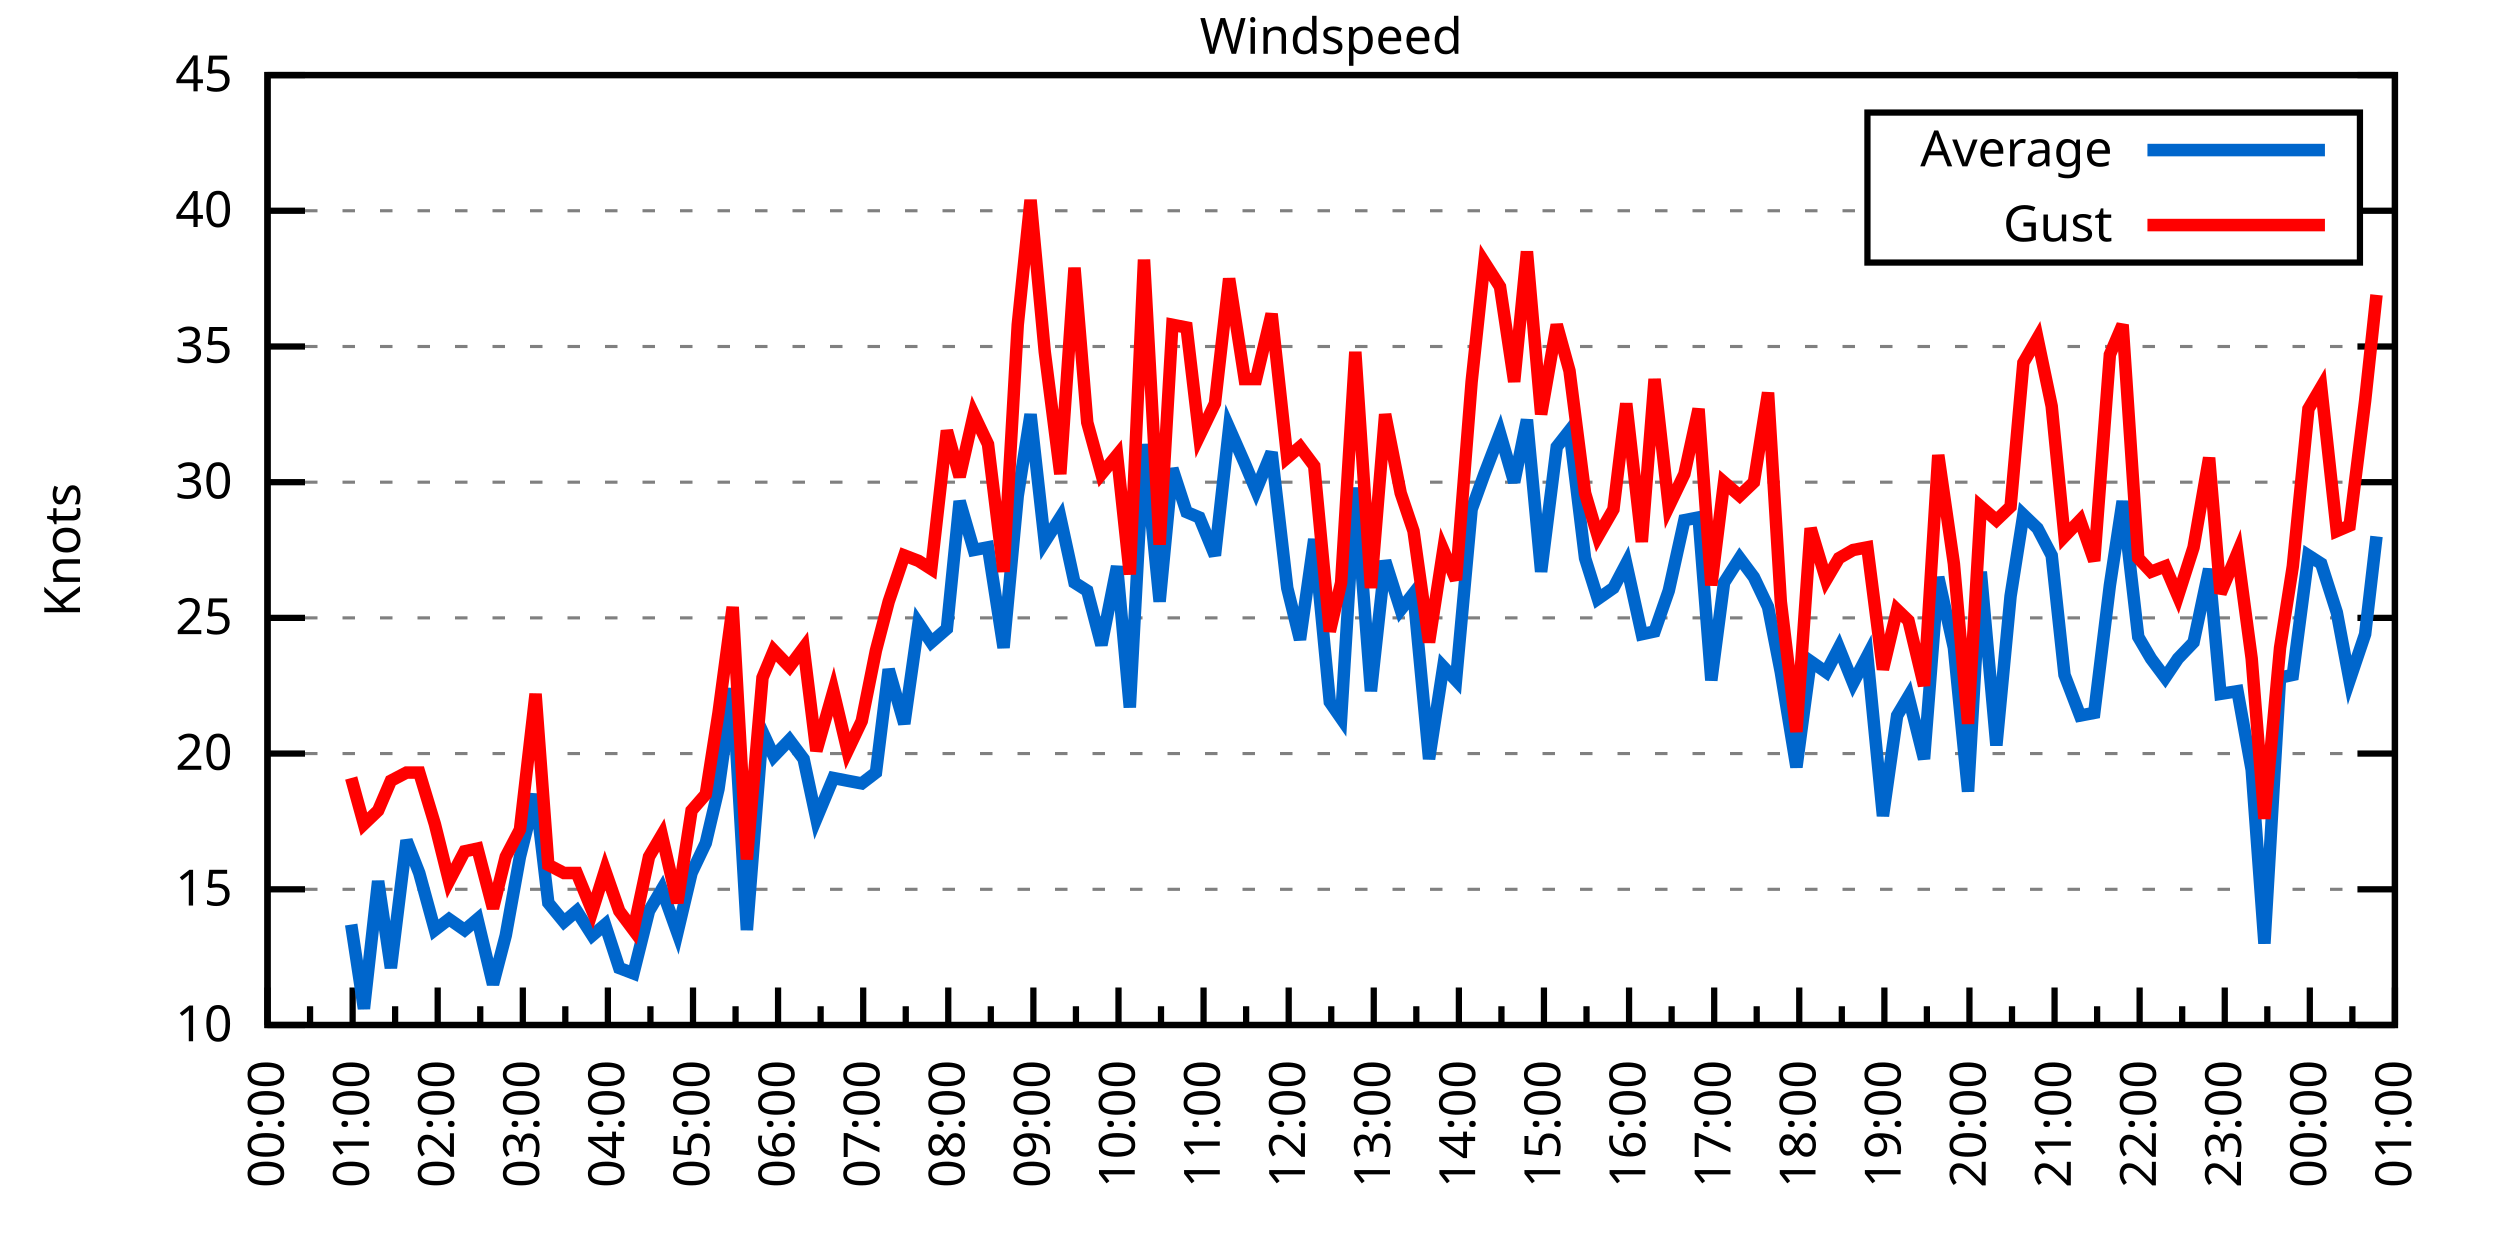
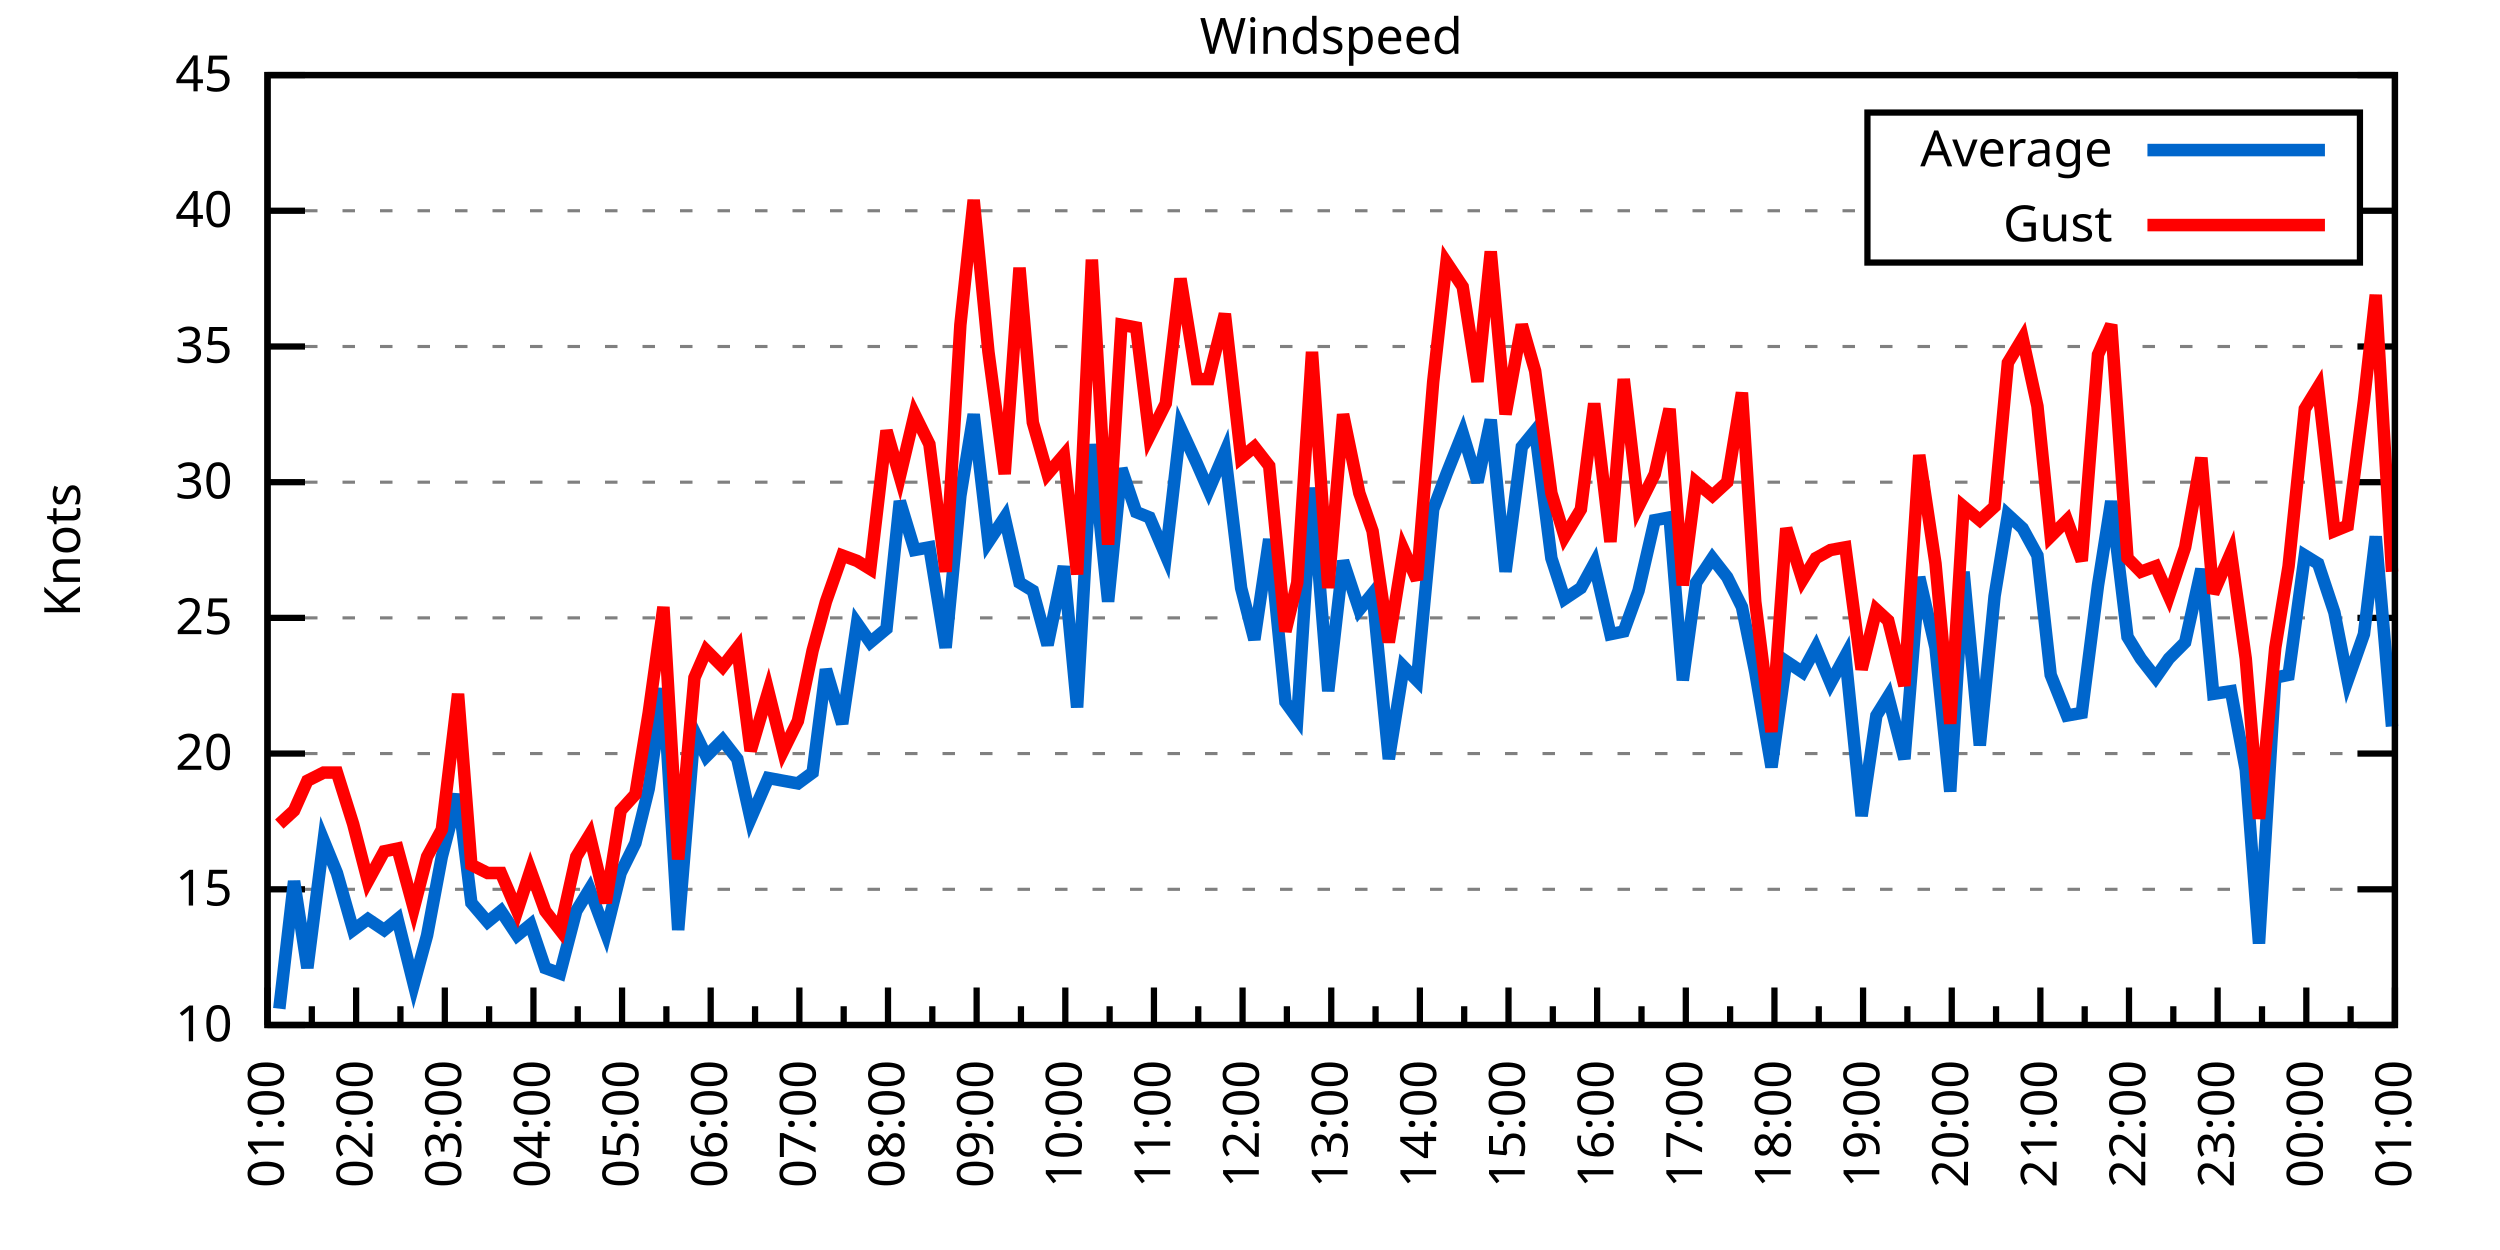
<svg xmlns="http://www.w3.org/2000/svg" xmlns:xlink="http://www.w3.org/1999/xlink" width="400" height="200" viewBox="0 0 400 200">
  <g id="gnuplot_canvas">
    <rect x="0" y="0" width="400" height="200" fill="none" />
    <defs>
      <circle id="gpDot" r="0.5" stroke-width="0.5" stroke="currentColor" />
      <path id="gpPt0" stroke-width="0.333" stroke="currentColor" d="M-1,0 h2 M0,-1 v2" />
      <path id="gpPt1" stroke-width="0.333" stroke="currentColor" d="M-1,-1 L1,1 M1,-1 L-1,1" />
      <path id="gpPt2" stroke-width="0.333" stroke="currentColor" d="M-1,0 L1,0 M0,-1 L0,1 M-1,-1 L1,1 M-1,1 L1,-1" />
      <rect id="gpPt3" stroke-width="0.333" stroke="currentColor" x="-1" y="-1" width="2" height="2" />
      <rect id="gpPt4" stroke-width="0.333" stroke="currentColor" fill="currentColor" x="-1" y="-1" width="2" height="2" />
      <circle id="gpPt5" stroke-width="0.333" stroke="currentColor" cx="0" cy="0" r="1" />
      <use xlink:href="#gpPt5" id="gpPt6" fill="currentColor" stroke="none" />
      <path id="gpPt7" stroke-width="0.333" stroke="currentColor" d="M0,-1.33 L-1.33,0.67 L1.33,0.67 z" />
      <use xlink:href="#gpPt7" id="gpPt8" fill="currentColor" stroke="none" />
      <use xlink:href="#gpPt7" id="gpPt9" stroke="currentColor" transform="rotate(180)" />
      <use xlink:href="#gpPt9" id="gpPt10" fill="currentColor" stroke="none" />
      <use xlink:href="#gpPt3" id="gpPt11" stroke="currentColor" transform="rotate(45)" />
      <use xlink:href="#gpPt11" id="gpPt12" fill="currentColor" stroke="none" />
      <path id="gpPt13" stroke-width="0.333" stroke="currentColor" d="M0,1.330 L1.265,0.411 L0.782,-1.067 L-0.782,-1.076 L-1.265,0.411 z" />
      <use xlink:href="#gpPt13" id="gpPt14" fill="currentColor" stroke="none" />
      <filter id="textbox" filterUnits="objectBoundingBox" x="0" y="0" height="1" width="1">
        <feFlood flood-color="white" flood-opacity="1" result="bgnd" />
        <feComposite in="SourceGraphic" in2="bgnd" operator="atop" />
      </filter>
      <filter id="greybox" filterUnits="objectBoundingBox" x="0" y="0" height="1" width="1">
        <feFlood flood-color="lightgrey" flood-opacity="1" result="grey" />
        <feComposite in="SourceGraphic" in2="grey" operator="atop" />
      </filter>
    </defs>
    <g fill="none" color="white" stroke="currentColor" stroke-width="1.00" stroke-linecap="butt" stroke-linejoin="miter">
</g>
    <g fill="none" color="black" stroke="currentColor" stroke-width="1.00" stroke-linecap="butt" stroke-linejoin="miter">
      <g stroke="none" shape-rendering="crispEdges">
        <polygon fill="rgb(255, 255, 255)" points="42.80,164.00 383.18,164.00 383.18,12.02 42.80,12.02 " />
      </g>
    </g>
    <g fill="none" color="black" stroke="currentColor" stroke-width="1.00" stroke-linecap="butt" stroke-linejoin="miter">
</g>
    <g fill="none" color="black" stroke="black" stroke-width="0.50" stroke-linecap="butt" stroke-linejoin="miter">
</g>
    <g fill="none" color="gray" stroke="currentColor" stroke-width="0.50" stroke-linecap="butt" stroke-linejoin="miter">
      <path stroke="gray" stroke-dasharray="2,4" class="gridline" d="M42.80,164.00 L383.19,164.00  " />
    </g>
    <g fill="none" color="gray" stroke="gray" stroke-width="1.00" stroke-linecap="butt" stroke-linejoin="miter">
</g>
    <g fill="none" color="black" stroke="currentColor" stroke-width="1.00" stroke-linecap="butt" stroke-linejoin="miter">
      <path stroke="black" d="M42.80,164.00 L48.80,164.00 M383.19,164.00 L377.19,164.00  " />
      <g transform="translate(37.20,166.60)" stroke="none" fill="black" font-family="Sans" font-size="8.00" text-anchor="end">
        <text>
          <tspan font-family="Sans"> 10</tspan>
        </text>
      </g>
    </g>
    <g fill="none" color="black" stroke="currentColor" stroke-width="1.00" stroke-linecap="butt" stroke-linejoin="miter">
</g>
    <g fill="none" color="black" stroke="black" stroke-width="0.50" stroke-linecap="butt" stroke-linejoin="miter">
</g>
    <g fill="none" color="gray" stroke="currentColor" stroke-width="0.50" stroke-linecap="butt" stroke-linejoin="miter">
      <path stroke="gray" stroke-dasharray="2,4" class="gridline" d="M42.80,142.29 L383.19,142.29  " />
    </g>
    <g fill="none" color="gray" stroke="gray" stroke-width="1.00" stroke-linecap="butt" stroke-linejoin="miter">
</g>
    <g fill="none" color="black" stroke="currentColor" stroke-width="1.00" stroke-linecap="butt" stroke-linejoin="miter">
      <path stroke="black" d="M42.80,142.29 L48.80,142.29 M383.19,142.29 L377.19,142.29  " />
      <g transform="translate(37.20,144.89)" stroke="none" fill="black" font-family="Sans" font-size="8.00" text-anchor="end">
        <text>
          <tspan font-family="Sans"> 15</tspan>
        </text>
      </g>
    </g>
    <g fill="none" color="black" stroke="currentColor" stroke-width="1.00" stroke-linecap="butt" stroke-linejoin="miter">
</g>
    <g fill="none" color="black" stroke="black" stroke-width="0.50" stroke-linecap="butt" stroke-linejoin="miter">
</g>
    <g fill="none" color="gray" stroke="currentColor" stroke-width="0.50" stroke-linecap="butt" stroke-linejoin="miter">
      <path stroke="gray" stroke-dasharray="2,4" class="gridline" d="M42.80,120.57 L383.19,120.57  " />
    </g>
    <g fill="none" color="gray" stroke="gray" stroke-width="1.00" stroke-linecap="butt" stroke-linejoin="miter">
</g>
    <g fill="none" color="black" stroke="currentColor" stroke-width="1.00" stroke-linecap="butt" stroke-linejoin="miter">
      <path stroke="black" d="M42.80,120.57 L48.80,120.57 M383.19,120.57 L377.19,120.57  " />
      <g transform="translate(37.20,123.17)" stroke="none" fill="black" font-family="Sans" font-size="8.00" text-anchor="end">
        <text>
          <tspan font-family="Sans"> 20</tspan>
        </text>
      </g>
    </g>
    <g fill="none" color="black" stroke="currentColor" stroke-width="1.00" stroke-linecap="butt" stroke-linejoin="miter">
</g>
    <g fill="none" color="black" stroke="black" stroke-width="0.50" stroke-linecap="butt" stroke-linejoin="miter">
</g>
    <g fill="none" color="gray" stroke="currentColor" stroke-width="0.50" stroke-linecap="butt" stroke-linejoin="miter">
      <path stroke="gray" stroke-dasharray="2,4" class="gridline" d="M42.80,98.86 L383.19,98.86  " />
    </g>
    <g fill="none" color="gray" stroke="gray" stroke-width="1.00" stroke-linecap="butt" stroke-linejoin="miter">
</g>
    <g fill="none" color="black" stroke="currentColor" stroke-width="1.00" stroke-linecap="butt" stroke-linejoin="miter">
      <path stroke="black" d="M42.80,98.86 L48.80,98.86 M383.19,98.86 L377.19,98.86  " />
      <g transform="translate(37.20,101.46)" stroke="none" fill="black" font-family="Sans" font-size="8.00" text-anchor="end">
        <text>
          <tspan font-family="Sans"> 25</tspan>
        </text>
      </g>
    </g>
    <g fill="none" color="black" stroke="currentColor" stroke-width="1.00" stroke-linecap="butt" stroke-linejoin="miter">
</g>
    <g fill="none" color="black" stroke="black" stroke-width="0.50" stroke-linecap="butt" stroke-linejoin="miter">
</g>
    <g fill="none" color="gray" stroke="currentColor" stroke-width="0.50" stroke-linecap="butt" stroke-linejoin="miter">
      <path stroke="gray" stroke-dasharray="2,4" class="gridline" d="M42.80,77.15 L383.19,77.15  " />
    </g>
    <g fill="none" color="gray" stroke="gray" stroke-width="1.00" stroke-linecap="butt" stroke-linejoin="miter">
</g>
    <g fill="none" color="black" stroke="currentColor" stroke-width="1.00" stroke-linecap="butt" stroke-linejoin="miter">
      <path stroke="black" d="M42.80,77.15 L48.80,77.15 M383.19,77.15 L377.19,77.15  " />
      <g transform="translate(37.20,79.75)" stroke="none" fill="black" font-family="Sans" font-size="8.00" text-anchor="end">
        <text>
          <tspan font-family="Sans"> 30</tspan>
        </text>
      </g>
    </g>
    <g fill="none" color="black" stroke="currentColor" stroke-width="1.00" stroke-linecap="butt" stroke-linejoin="miter">
</g>
    <g fill="none" color="black" stroke="black" stroke-width="0.50" stroke-linecap="butt" stroke-linejoin="miter">
</g>
    <g fill="none" color="gray" stroke="currentColor" stroke-width="0.50" stroke-linecap="butt" stroke-linejoin="miter">
      <path stroke="gray" stroke-dasharray="2,4" class="gridline" d="M42.80,55.44 L383.19,55.44  " />
    </g>
    <g fill="none" color="gray" stroke="gray" stroke-width="1.00" stroke-linecap="butt" stroke-linejoin="miter">
</g>
    <g fill="none" color="black" stroke="currentColor" stroke-width="1.00" stroke-linecap="butt" stroke-linejoin="miter">
      <path stroke="black" d="M42.80,55.44 L48.80,55.44 M383.19,55.44 L377.19,55.44  " />
      <g transform="translate(37.20,58.04)" stroke="none" fill="black" font-family="Sans" font-size="8.00" text-anchor="end">
        <text>
          <tspan font-family="Sans"> 35</tspan>
        </text>
      </g>
    </g>
    <g fill="none" color="black" stroke="currentColor" stroke-width="1.00" stroke-linecap="butt" stroke-linejoin="miter">
</g>
    <g fill="none" color="black" stroke="black" stroke-width="0.50" stroke-linecap="butt" stroke-linejoin="miter">
</g>
    <g fill="none" color="gray" stroke="currentColor" stroke-width="0.50" stroke-linecap="butt" stroke-linejoin="miter">
      <path stroke="gray" stroke-dasharray="2,4" class="gridline" d="M42.80,33.72 L298.79,33.72 M377.59,33.72 L383.19,33.72  " />
    </g>
    <g fill="none" color="gray" stroke="gray" stroke-width="1.00" stroke-linecap="butt" stroke-linejoin="miter">
</g>
    <g fill="none" color="black" stroke="currentColor" stroke-width="1.00" stroke-linecap="butt" stroke-linejoin="miter">
      <path stroke="black" d="M42.80,33.72 L48.80,33.72 M383.19,33.72 L377.19,33.72  " />
      <g transform="translate(37.20,36.32)" stroke="none" fill="black" font-family="Sans" font-size="8.00" text-anchor="end">
        <text>
          <tspan font-family="Sans"> 40</tspan>
        </text>
      </g>
    </g>
    <g fill="none" color="black" stroke="currentColor" stroke-width="1.00" stroke-linecap="butt" stroke-linejoin="miter">
</g>
    <g fill="none" color="black" stroke="black" stroke-width="0.50" stroke-linecap="butt" stroke-linejoin="miter">
</g>
    <g fill="none" color="gray" stroke="currentColor" stroke-width="0.50" stroke-linecap="butt" stroke-linejoin="miter">
      <path stroke="gray" stroke-dasharray="2,4" class="gridline" d="M42.80,12.01 L383.19,12.01  " />
    </g>
    <g fill="none" color="gray" stroke="gray" stroke-width="1.00" stroke-linecap="butt" stroke-linejoin="miter">
</g>
    <g fill="none" color="black" stroke="currentColor" stroke-width="1.00" stroke-linecap="butt" stroke-linejoin="miter">
      <path stroke="black" d="M42.80,12.01 L48.80,12.01 M383.19,12.01 L377.19,12.01  " />
      <g transform="translate(37.20,14.61)" stroke="none" fill="black" font-family="Sans" font-size="8.00" text-anchor="end">
        <text>
          <tspan font-family="Sans"> 45</tspan>
        </text>
      </g>
    </g>
    <g fill="none" color="black" stroke="currentColor" stroke-width="1.00" stroke-linecap="butt" stroke-linejoin="miter">
      <path stroke="black" d="M42.80,164.00 L42.80,158.00  " />
      <g transform="translate(45.40,169.60) rotate(270)" stroke="none" fill="black" font-family="Sans" font-size="8.00" text-anchor="end">
        <text>
+           <tspan font-family="Sans">01:00</tspan>
+         </text>
+       </g>
+     </g>
+     <g fill="none" color="black" stroke="currentColor" stroke-width="1.00" stroke-linecap="butt" stroke-linejoin="miter">
+       <path stroke="black" d="M49.89,164.00 L49.89,161.00 M56.98,164.00 L56.98,158.00  " />
+       <g transform="translate(59.58,169.60) rotate(270)" stroke="none" fill="black" font-family="Sans" font-size="8.00" text-anchor="end">
+         <text>
+           <tspan font-family="Sans">02:00</tspan>
+         </text>
+       </g>
+     </g>
+     <g fill="none" color="black" stroke="currentColor" stroke-width="1.00" stroke-linecap="butt" stroke-linejoin="miter">
+       <path stroke="black" d="M64.07,164.00 L64.07,161.00 M71.17,164.00 L71.17,158.00  " />
+       <g transform="translate(73.77,169.60) rotate(270)" stroke="none" fill="black" font-family="Sans" font-size="8.00" text-anchor="end">
+         <text>
+           <tspan font-family="Sans">03:00</tspan>
+         </text>
+       </g>
+     </g>
+     <g fill="none" color="black" stroke="currentColor" stroke-width="1.00" stroke-linecap="butt" stroke-linejoin="miter">
+       <path stroke="black" d="M78.26,164.00 L78.26,161.00 M85.35,164.00 L85.35,158.00  " />
+       <g transform="translate(87.95,169.60) rotate(270)" stroke="none" fill="black" font-family="Sans" font-size="8.00" text-anchor="end">
+         <text>
+           <tspan font-family="Sans">04:00</tspan>
+         </text>
+       </g>
+     </g>
+     <g fill="none" color="black" stroke="currentColor" stroke-width="1.00" stroke-linecap="butt" stroke-linejoin="miter">
+       <path stroke="black" d="M92.44,164.00 L92.44,161.00 M99.53,164.00 L99.53,158.00  " />
+       <g transform="translate(102.13,169.60) rotate(270)" stroke="none" fill="black" font-family="Sans" font-size="8.00" text-anchor="end">
+         <text>
+           <tspan font-family="Sans">05:00</tspan>
+         </text>
+       </g>
+     </g>
+     <g fill="none" color="black" stroke="currentColor" stroke-width="1.00" stroke-linecap="butt" stroke-linejoin="miter">
+       <path stroke="black" d="M106.62,164.00 L106.62,161.00 M113.71,164.00 L113.71,158.00  " />
+       <g transform="translate(116.31,169.60) rotate(270)" stroke="none" fill="black" font-family="Sans" font-size="8.00" text-anchor="end">
+         <text>
+           <tspan font-family="Sans">06:00</tspan>
+         </text>
+       </g>
+     </g>
+     <g fill="none" color="black" stroke="currentColor" stroke-width="1.00" stroke-linecap="butt" stroke-linejoin="miter">
+       <path stroke="black" d="M120.81,164.00 L120.81,161.00 M127.90,164.00 L127.90,158.00  " />
+       <g transform="translate(130.50,169.60) rotate(270)" stroke="none" fill="black" font-family="Sans" font-size="8.00" text-anchor="end">
+         <text>
+           <tspan font-family="Sans">07:00</tspan>
+         </text>
+       </g>
+     </g>
+     <g fill="none" color="black" stroke="currentColor" stroke-width="1.00" stroke-linecap="butt" stroke-linejoin="miter">
+       <path stroke="black" d="M134.99,164.00 L134.99,161.00 M142.08,164.00 L142.08,158.00  " />
+       <g transform="translate(144.68,169.60) rotate(270)" stroke="none" fill="black" font-family="Sans" font-size="8.00" text-anchor="end">
+         <text>
+           <tspan font-family="Sans">08:00</tspan>
+         </text>
+       </g>
+     </g>
+     <g fill="none" color="black" stroke="currentColor" stroke-width="1.00" stroke-linecap="butt" stroke-linejoin="miter">
+       <path stroke="black" d="M149.17,164.00 L149.17,161.00 M156.26,164.00 L156.26,158.00  " />
+       <g transform="translate(158.86,169.60) rotate(270)" stroke="none" fill="black" font-family="Sans" font-size="8.00" text-anchor="end">
+         <text>
+           <tspan font-family="Sans">09:00</tspan>
+         </text>
+       </g>
+     </g>
+     <g fill="none" color="black" stroke="currentColor" stroke-width="1.00" stroke-linecap="butt" stroke-linejoin="miter">
+       <path stroke="black" d="M163.35,164.00 L163.35,161.00 M170.45,164.00 L170.45,158.00  " />
+       <g transform="translate(173.05,169.60) rotate(270)" stroke="none" fill="black" font-family="Sans" font-size="8.00" text-anchor="end">
+         <text>
+           <tspan font-family="Sans">10:00</tspan>
+         </text>
+       </g>
+     </g>
+     <g fill="none" color="black" stroke="currentColor" stroke-width="1.00" stroke-linecap="butt" stroke-linejoin="miter">
+       <path stroke="black" d="M177.54,164.00 L177.54,161.00 M184.63,164.00 L184.63,158.00  " />
+       <g transform="translate(187.23,169.60) rotate(270)" stroke="none" fill="black" font-family="Sans" font-size="8.00" text-anchor="end">
+         <text>
+           <tspan font-family="Sans">11:00</tspan>
+         </text>
+       </g>
+     </g>
+     <g fill="none" color="black" stroke="currentColor" stroke-width="1.00" stroke-linecap="butt" stroke-linejoin="miter">
+       <path stroke="black" d="M191.72,164.00 L191.72,161.00 M198.81,164.00 L198.81,158.00  " />
+       <g transform="translate(201.41,169.60) rotate(270)" stroke="none" fill="black" font-family="Sans" font-size="8.00" text-anchor="end">
+         <text>
+           <tspan font-family="Sans">12:00</tspan>
+         </text>
+       </g>
+     </g>
+     <g fill="none" color="black" stroke="currentColor" stroke-width="1.00" stroke-linecap="butt" stroke-linejoin="miter">
+       <path stroke="black" d="M205.90,164.00 L205.90,161.00 M213.00,164.00 L213.00,158.00  " />
+       <g transform="translate(215.60,169.60) rotate(270)" stroke="none" fill="black" font-family="Sans" font-size="8.00" text-anchor="end">
+         <text>
+           <tspan font-family="Sans">13:00</tspan>
+         </text>
+       </g>
+     </g>
+     <g fill="none" color="black" stroke="currentColor" stroke-width="1.00" stroke-linecap="butt" stroke-linejoin="miter">
+       <path stroke="black" d="M220.09,164.00 L220.09,161.00 M227.18,164.00 L227.18,158.00  " />
+       <g transform="translate(229.78,169.60) rotate(270)" stroke="none" fill="black" font-family="Sans" font-size="8.00" text-anchor="end">
+         <text>
+           <tspan font-family="Sans">14:00</tspan>
+         </text>
+       </g>
+     </g>
+     <g fill="none" color="black" stroke="currentColor" stroke-width="1.00" stroke-linecap="butt" stroke-linejoin="miter">
+       <path stroke="black" d="M234.27,164.00 L234.27,161.00 M241.36,164.00 L241.36,158.00  " />
+       <g transform="translate(243.96,169.60) rotate(270)" stroke="none" fill="black" font-family="Sans" font-size="8.00" text-anchor="end">
+         <text>
+           <tspan font-family="Sans">15:00</tspan>
+         </text>
+       </g>
+     </g>
+     <g fill="none" color="black" stroke="currentColor" stroke-width="1.00" stroke-linecap="butt" stroke-linejoin="miter">
+       <path stroke="black" d="M248.45,164.00 L248.45,161.00 M255.54,164.00 L255.54,158.00  " />
+       <g transform="translate(258.14,169.60) rotate(270)" stroke="none" fill="black" font-family="Sans" font-size="8.00" text-anchor="end">
+         <text>
+           <tspan font-family="Sans">16:00</tspan>
+         </text>
+       </g>
+     </g>
+     <g fill="none" color="black" stroke="currentColor" stroke-width="1.00" stroke-linecap="butt" stroke-linejoin="miter">
+       <path stroke="black" d="M262.64,164.00 L262.64,161.00 M269.73,164.00 L269.73,158.00  " />
+       <g transform="translate(272.33,169.60) rotate(270)" stroke="none" fill="black" font-family="Sans" font-size="8.00" text-anchor="end">
+         <text>
+           <tspan font-family="Sans">17:00</tspan>
+         </text>
+       </g>
+     </g>
+     <g fill="none" color="black" stroke="currentColor" stroke-width="1.00" stroke-linecap="butt" stroke-linejoin="miter">
+       <path stroke="black" d="M276.82,164.00 L276.82,161.00 M283.91,164.00 L283.91,158.00  " />
+       <g transform="translate(286.51,169.60) rotate(270)" stroke="none" fill="black" font-family="Sans" font-size="8.00" text-anchor="end">
+         <text>
+           <tspan font-family="Sans">18:00</tspan>
+         </text>
+       </g>
+     </g>
+     <g fill="none" color="black" stroke="currentColor" stroke-width="1.00" stroke-linecap="butt" stroke-linejoin="miter">
+       <path stroke="black" d="M291.00,164.00 L291.00,161.00 M298.09,164.00 L298.09,158.00  " />
+       <g transform="translate(300.69,169.60) rotate(270)" stroke="none" fill="black" font-family="Sans" font-size="8.00" text-anchor="end">
+         <text>
+           <tspan font-family="Sans">19:00</tspan>
+         </text>
+       </g>
+     </g>
+     <g fill="none" color="black" stroke="currentColor" stroke-width="1.00" stroke-linecap="butt" stroke-linejoin="miter">
+       <path stroke="black" d="M305.18,164.00 L305.18,161.00 M312.28,164.00 L312.28,158.00  " />
+       <g transform="translate(314.88,169.60) rotate(270)" stroke="none" fill="black" font-family="Sans" font-size="8.00" text-anchor="end">
+         <text>
+           <tspan font-family="Sans">20:00</tspan>
+         </text>
+       </g>
+     </g>
+     <g fill="none" color="black" stroke="currentColor" stroke-width="1.00" stroke-linecap="butt" stroke-linejoin="miter">
+       <path stroke="black" d="M319.37,164.00 L319.37,161.00 M326.46,164.00 L326.46,158.00  " />
+       <g transform="translate(329.06,169.60) rotate(270)" stroke="none" fill="black" font-family="Sans" font-size="8.00" text-anchor="end">
+         <text>
+           <tspan font-family="Sans">21:00</tspan>
+         </text>
+       </g>
+     </g>
+     <g fill="none" color="black" stroke="currentColor" stroke-width="1.00" stroke-linecap="butt" stroke-linejoin="miter">
+       <path stroke="black" d="M333.55,164.00 L333.55,161.00 M340.64,164.00 L340.64,158.00  " />
+       <g transform="translate(343.24,169.60) rotate(270)" stroke="none" fill="black" font-family="Sans" font-size="8.00" text-anchor="end">
+         <text>
+           <tspan font-family="Sans">22:00</tspan>
+         </text>
+       </g>
+     </g>
+     <g fill="none" color="black" stroke="currentColor" stroke-width="1.00" stroke-linecap="butt" stroke-linejoin="miter">
+       <path stroke="black" d="M347.73,164.00 L347.73,161.00 M354.82,164.00 L354.82,158.00  " />
+       <g transform="translate(357.42,169.60) rotate(270)" stroke="none" fill="black" font-family="Sans" font-size="8.00" text-anchor="end">
+         <text>
+           <tspan font-family="Sans">23:00</tspan>
+         </text>
+       </g>
+     </g>
+     <g fill="none" color="black" stroke="currentColor" stroke-width="1.00" stroke-linecap="butt" stroke-linejoin="miter">
+       <path stroke="black" d="M361.92,164.00 L361.92,161.00 M369.01,164.00 L369.01,158.00  " />
+       <g transform="translate(371.61,169.60) rotate(270)" stroke="none" fill="black" font-family="Sans" font-size="8.00" text-anchor="end">
+         <text>
          <tspan font-family="Sans">00:00</tspan>
        </text>
      </g>
    </g>
    <g fill="none" color="black" stroke="currentColor" stroke-width="1.00" stroke-linecap="butt" stroke-linejoin="miter">
-       <path stroke="black" d="M49.61,164.00 L49.61,161.00 M56.42,164.00 L56.42,158.00  " />
-       <g transform="translate(59.02,169.60) rotate(270)" stroke="none" fill="black" font-family="Sans" font-size="8.00" text-anchor="end">
-         <text>
-           <tspan font-family="Sans">01:00</tspan>
-         </text>
-       </g>
-     </g>
-     <g fill="none" color="black" stroke="currentColor" stroke-width="1.00" stroke-linecap="butt" stroke-linejoin="miter">
-       <path stroke="black" d="M63.22,164.00 L63.22,161.00 M70.03,164.00 L70.03,158.00  " />
-       <g transform="translate(72.63,169.60) rotate(270)" stroke="none" fill="black" font-family="Sans" font-size="8.00" text-anchor="end">
-         <text>
-           <tspan font-family="Sans">02:00</tspan>
-         </text>
-       </g>
-     </g>
-     <g fill="none" color="black" stroke="currentColor" stroke-width="1.00" stroke-linecap="butt" stroke-linejoin="miter">
-       <path stroke="black" d="M76.84,164.00 L76.84,161.00 M83.65,164.00 L83.65,158.00  " />
-       <g transform="translate(86.25,169.60) rotate(270)" stroke="none" fill="black" font-family="Sans" font-size="8.00" text-anchor="end">
-         <text>
-           <tspan font-family="Sans">03:00</tspan>
-         </text>
-       </g>
-     </g>
-     <g fill="none" color="black" stroke="currentColor" stroke-width="1.00" stroke-linecap="butt" stroke-linejoin="miter">
-       <path stroke="black" d="M90.45,164.00 L90.45,161.00 M97.26,164.00 L97.26,158.00  " />
-       <g transform="translate(99.86,169.60) rotate(270)" stroke="none" fill="black" font-family="Sans" font-size="8.00" text-anchor="end">
-         <text>
-           <tspan font-family="Sans">04:00</tspan>
-         </text>
-       </g>
-     </g>
-     <g fill="none" color="black" stroke="currentColor" stroke-width="1.00" stroke-linecap="butt" stroke-linejoin="miter">
-       <path stroke="black" d="M104.07,164.00 L104.07,161.00 M110.88,164.00 L110.88,158.00  " />
-       <g transform="translate(113.48,169.60) rotate(270)" stroke="none" fill="black" font-family="Sans" font-size="8.00" text-anchor="end">
-         <text>
-           <tspan font-family="Sans">05:00</tspan>
-         </text>
-       </g>
-     </g>
-     <g fill="none" color="black" stroke="currentColor" stroke-width="1.00" stroke-linecap="butt" stroke-linejoin="miter">
-       <path stroke="black" d="M117.69,164.00 L117.69,161.00 M124.49,164.00 L124.49,158.00  " />
-       <g transform="translate(127.09,169.60) rotate(270)" stroke="none" fill="black" font-family="Sans" font-size="8.00" text-anchor="end">
-         <text>
-           <tspan font-family="Sans">06:00</tspan>
-         </text>
-       </g>
-     </g>
-     <g fill="none" color="black" stroke="currentColor" stroke-width="1.00" stroke-linecap="butt" stroke-linejoin="miter">
-       <path stroke="black" d="M131.30,164.00 L131.30,161.00 M138.11,164.00 L138.11,158.00  " />
-       <g transform="translate(140.71,169.60) rotate(270)" stroke="none" fill="black" font-family="Sans" font-size="8.00" text-anchor="end">
-         <text>
-           <tspan font-family="Sans">07:00</tspan>
-         </text>
-       </g>
-     </g>
-     <g fill="none" color="black" stroke="currentColor" stroke-width="1.00" stroke-linecap="butt" stroke-linejoin="miter">
-       <path stroke="black" d="M144.92,164.00 L144.92,161.00 M151.72,164.00 L151.72,158.00  " />
-       <g transform="translate(154.32,169.60) rotate(270)" stroke="none" fill="black" font-family="Sans" font-size="8.00" text-anchor="end">
-         <text>
-           <tspan font-family="Sans">08:00</tspan>
-         </text>
-       </g>
-     </g>
-     <g fill="none" color="black" stroke="currentColor" stroke-width="1.00" stroke-linecap="butt" stroke-linejoin="miter">
-       <path stroke="black" d="M158.53,164.00 L158.53,161.00 M165.34,164.00 L165.34,158.00  " />
-       <g transform="translate(167.94,169.60) rotate(270)" stroke="none" fill="black" font-family="Sans" font-size="8.00" text-anchor="end">
-         <text>
-           <tspan font-family="Sans">09:00</tspan>
-         </text>
-       </g>
-     </g>
-     <g fill="none" color="black" stroke="currentColor" stroke-width="1.00" stroke-linecap="butt" stroke-linejoin="miter">
-       <path stroke="black" d="M172.15,164.00 L172.15,161.00 M178.96,164.00 L178.96,158.00  " />
-       <g transform="translate(181.56,169.60) rotate(270)" stroke="none" fill="black" font-family="Sans" font-size="8.00" text-anchor="end">
-         <text>
-           <tspan font-family="Sans">10:00</tspan>
-         </text>
-       </g>
-     </g>
-     <g fill="none" color="black" stroke="currentColor" stroke-width="1.00" stroke-linecap="butt" stroke-linejoin="miter">
-       <path stroke="black" d="M185.76,164.00 L185.76,161.00 M192.57,164.00 L192.57,158.00  " />
-       <g transform="translate(195.17,169.60) rotate(270)" stroke="none" fill="black" font-family="Sans" font-size="8.00" text-anchor="end">
-         <text>
-           <tspan font-family="Sans">11:00</tspan>
-         </text>
-       </g>
-     </g>
-     <g fill="none" color="black" stroke="currentColor" stroke-width="1.00" stroke-linecap="butt" stroke-linejoin="miter">
-       <path stroke="black" d="M199.38,164.00 L199.38,161.00 M206.19,164.00 L206.19,158.00  " />
-       <g transform="translate(208.79,169.60) rotate(270)" stroke="none" fill="black" font-family="Sans" font-size="8.00" text-anchor="end">
-         <text>
-           <tspan font-family="Sans">12:00</tspan>
-         </text>
-       </g>
-     </g>
-     <g fill="none" color="black" stroke="currentColor" stroke-width="1.00" stroke-linecap="butt" stroke-linejoin="miter">
-       <path stroke="black" d="M213.00,164.00 L213.00,161.00 M219.80,164.00 L219.80,158.00  " />
-       <g transform="translate(222.40,169.60) rotate(270)" stroke="none" fill="black" font-family="Sans" font-size="8.00" text-anchor="end">
-         <text>
-           <tspan font-family="Sans">13:00</tspan>
-         </text>
-       </g>
-     </g>
-     <g fill="none" color="black" stroke="currentColor" stroke-width="1.00" stroke-linecap="butt" stroke-linejoin="miter">
-       <path stroke="black" d="M226.61,164.00 L226.61,161.00 M233.42,164.00 L233.42,158.00  " />
-       <g transform="translate(236.02,169.60) rotate(270)" stroke="none" fill="black" font-family="Sans" font-size="8.00" text-anchor="end">
-         <text>
-           <tspan font-family="Sans">14:00</tspan>
-         </text>
-       </g>
-     </g>
-     <g fill="none" color="black" stroke="currentColor" stroke-width="1.00" stroke-linecap="butt" stroke-linejoin="miter">
-       <path stroke="black" d="M240.23,164.00 L240.23,161.00 M247.03,164.00 L247.03,158.00  " />
-       <g transform="translate(249.63,169.60) rotate(270)" stroke="none" fill="black" font-family="Sans" font-size="8.00" text-anchor="end">
-         <text>
-           <tspan font-family="Sans">15:00</tspan>
-         </text>
-       </g>
-     </g>
-     <g fill="none" color="black" stroke="currentColor" stroke-width="1.00" stroke-linecap="butt" stroke-linejoin="miter">
-       <path stroke="black" d="M253.84,164.00 L253.84,161.00 M260.65,164.00 L260.65,158.00  " />
-       <g transform="translate(263.25,169.60) rotate(270)" stroke="none" fill="black" font-family="Sans" font-size="8.00" text-anchor="end">
-         <text>
-           <tspan font-family="Sans">16:00</tspan>
-         </text>
-       </g>
-     </g>
-     <g fill="none" color="black" stroke="currentColor" stroke-width="1.00" stroke-linecap="butt" stroke-linejoin="miter">
-       <path stroke="black" d="M267.46,164.00 L267.46,161.00 M274.27,164.00 L274.27,158.00  " />
-       <g transform="translate(276.87,169.60) rotate(270)" stroke="none" fill="black" font-family="Sans" font-size="8.00" text-anchor="end">
-         <text>
-           <tspan font-family="Sans">17:00</tspan>
-         </text>
-       </g>
-     </g>
-     <g fill="none" color="black" stroke="currentColor" stroke-width="1.00" stroke-linecap="butt" stroke-linejoin="miter">
-       <path stroke="black" d="M281.07,164.00 L281.07,161.00 M287.88,164.00 L287.88,158.00  " />
-       <g transform="translate(290.48,169.60) rotate(270)" stroke="none" fill="black" font-family="Sans" font-size="8.00" text-anchor="end">
-         <text>
-           <tspan font-family="Sans">18:00</tspan>
-         </text>
-       </g>
-     </g>
-     <g fill="none" color="black" stroke="currentColor" stroke-width="1.00" stroke-linecap="butt" stroke-linejoin="miter">
-       <path stroke="black" d="M294.69,164.00 L294.69,161.00 M301.50,164.00 L301.50,158.00  " />
-       <g transform="translate(304.10,169.60) rotate(270)" stroke="none" fill="black" font-family="Sans" font-size="8.00" text-anchor="end">
-         <text>
-           <tspan font-family="Sans">19:00</tspan>
-         </text>
-       </g>
-     </g>
-     <g fill="none" color="black" stroke="currentColor" stroke-width="1.00" stroke-linecap="butt" stroke-linejoin="miter">
-       <path stroke="black" d="M308.30,164.00 L308.30,161.00 M315.11,164.00 L315.11,158.00  " />
-       <g transform="translate(317.71,169.60) rotate(270)" stroke="none" fill="black" font-family="Sans" font-size="8.00" text-anchor="end">
-         <text>
-           <tspan font-family="Sans">20:00</tspan>
-         </text>
-       </g>
-     </g>
-     <g fill="none" color="black" stroke="currentColor" stroke-width="1.00" stroke-linecap="butt" stroke-linejoin="miter">
-       <path stroke="black" d="M321.92,164.00 L321.92,161.00 M328.73,164.00 L328.73,158.00  " />
-       <g transform="translate(331.33,169.60) rotate(270)" stroke="none" fill="black" font-family="Sans" font-size="8.00" text-anchor="end">
-         <text>
-           <tspan font-family="Sans">21:00</tspan>
-         </text>
-       </g>
-     </g>
-     <g fill="none" color="black" stroke="currentColor" stroke-width="1.00" stroke-linecap="butt" stroke-linejoin="miter">
-       <path stroke="black" d="M335.54,164.00 L335.54,161.00 M342.34,164.00 L342.34,158.00  " />
-       <g transform="translate(344.94,169.60) rotate(270)" stroke="none" fill="black" font-family="Sans" font-size="8.00" text-anchor="end">
-         <text>
-           <tspan font-family="Sans">22:00</tspan>
-         </text>
-       </g>
-     </g>
-     <g fill="none" color="black" stroke="currentColor" stroke-width="1.00" stroke-linecap="butt" stroke-linejoin="miter">
-       <path stroke="black" d="M349.15,164.00 L349.15,161.00 M355.96,164.00 L355.96,158.00  " />
-       <g transform="translate(358.56,169.60) rotate(270)" stroke="none" fill="black" font-family="Sans" font-size="8.00" text-anchor="end">
-         <text>
-           <tspan font-family="Sans">23:00</tspan>
-         </text>
-       </g>
-     </g>
-     <g fill="none" color="black" stroke="currentColor" stroke-width="1.00" stroke-linecap="butt" stroke-linejoin="miter">
-       <path stroke="black" d="M362.77,164.00 L362.77,161.00 M369.57,164.00 L369.57,158.00  " />
-       <g transform="translate(372.17,169.60) rotate(270)" stroke="none" fill="black" font-family="Sans" font-size="8.00" text-anchor="end">
-         <text>
-           <tspan font-family="Sans">00:00</tspan>
-         </text>
-       </g>
-     </g>
-     <g fill="none" color="black" stroke="currentColor" stroke-width="1.00" stroke-linecap="butt" stroke-linejoin="miter">
-       <path stroke="black" d="M376.38,164.00 L376.38,161.00 M383.19,164.00 L383.19,158.00  " />
+       <path stroke="black" d="M376.10,164.00 L376.10,161.00 M383.19,164.00 L383.19,158.00  " />
      <g transform="translate(385.79,169.60) rotate(270)" stroke="none" fill="black" font-family="Sans" font-size="8.00" text-anchor="end">
        <text>
          <tspan font-family="Sans">01:00</tspan>
        </text>
      </g>
    </g>
    <g fill="none" color="black" stroke="currentColor" stroke-width="1.00" stroke-linecap="butt" stroke-linejoin="miter">
</g>
    <g fill="none" color="black" stroke="currentColor" stroke-width="1.00" stroke-linecap="butt" stroke-linejoin="miter">
      <path stroke="black" d="M42.80,12.01 L42.80,164.00 L383.19,164.00 L383.19,12.01 L42.80,12.01 Z  " />
    </g>
    <g fill="none" color="black" stroke="currentColor" stroke-width="1.00" stroke-linecap="butt" stroke-linejoin="miter">
      <g transform="translate(12.80,88.01) rotate(270)" stroke="none" fill="black" font-family="Sans" font-size="8.00" text-anchor="middle">
        <text>
          <tspan font-family="Sans">Knots</tspan>
        </text>
      </g>
    </g>
    <g fill="none" color="black" stroke="currentColor" stroke-width="1.00" stroke-linecap="butt" stroke-linejoin="miter">
</g>
    <g fill="none" color="black" stroke="currentColor" stroke-width="1.00" stroke-linecap="butt" stroke-linejoin="miter">
      <path stroke="black" d="M298.79,42.01 L298.79,18.01 L377.59,18.01 L377.59,42.01 L298.79,42.01 Z  " />
    </g>
    <g id="Windspeed_plot_1">
      <g fill="none" color="white" stroke="black" stroke-width="2.00" stroke-linecap="butt" stroke-linejoin="miter">
</g>
      <g fill="none" color="black" stroke="currentColor" stroke-width="2.00" stroke-linecap="butt" stroke-linejoin="miter">
        <g transform="translate(337.99,26.61)" stroke="none" fill="black" font-family="Sans" font-size="8.00" text-anchor="end">
          <text>
            <tspan font-family="Sans">Average</tspan>
          </text>
        </g>
      </g>
      <g fill="none" color="black" stroke="currentColor" stroke-width="2.00" stroke-linecap="butt" stroke-linejoin="miter">
-         <path stroke="rgb(  0, 102, 204)" d="M343.59,24.01 L371.99,24.01 M56.19,147.93 L58.23,161.39 L60.50,140.98 L62.54,154.88 L65.04,134.47 L67.08,139.68   L69.58,148.80 L71.85,147.06 L74.34,148.80 L76.39,147.06 L78.88,157.49 L80.92,149.67 L83.19,137.08 L85.69,127.09   L87.73,144.46 L90.23,147.50 L92.27,145.76 L94.77,149.67 L96.81,147.93 L99.08,154.88 L101.35,155.75 L103.84,145.76   L105.89,142.29 L108.38,149.24 L110.65,139.68 L112.92,134.90 L114.96,126.22 L117.23,110.15 L119.50,148.80 L122.00,117.10   L123.81,121.01 L126.31,118.40 L128.58,121.44 L130.62,131.00 L133.34,124.48 L135.61,124.92 L137.88,125.35 L140.15,123.61   L142.19,107.11 L144.69,115.80 L146.96,99.73 L149.00,102.77 L151.50,100.60 L153.54,80.19 L155.81,88.00 L158.08,87.57   L160.57,103.64 L162.84,79.32 L164.89,66.29 L167.16,86.70 L169.65,82.79 L171.92,93.22 L173.96,94.52 L176.23,103.20   L178.73,90.61 L180.77,113.19 L183.04,71.07 L185.54,96.26 L187.58,74.98 L189.85,81.93 L191.89,82.79 L194.39,88.87   L196.66,68.46 L199.15,74.11 L200.97,78.45 L203.46,72.37 L205.96,94.08 L208.00,102.34 L210.27,86.27 L212.77,112.32   L214.58,114.93 L216.85,78.02 L219.35,110.59 L221.62,89.74 L224.11,97.56 L226.16,94.95 L228.65,121.44 L230.92,106.68   L232.96,108.85 L235.46,81.49 L237.50,75.85 L240.00,69.33 L242.27,77.15 L244.31,67.16 L246.58,91.48 L249.08,71.50   L251.12,68.90 L253.61,89.31 L255.66,95.82 L258.15,94.08 L260.20,90.18 L262.69,101.47 L264.73,101.03 L267.00,94.52   L269.50,83.23 L271.77,82.79 L273.81,108.85 L275.85,93.22 L278.35,89.31 L280.62,92.35 L282.89,97.12 L284.93,107.55   L287.43,122.75 L289.70,105.81 L292.19,107.55 L294.23,103.64 L296.50,109.28 L298.77,104.94 L301.27,130.56 L303.54,114.49   L305.35,111.45 L307.85,121.44 L310.12,92.35 L312.62,103.64 L314.89,126.65 L316.93,91.48 L319.42,119.27 L321.69,95.39   L323.74,82.36 L326.00,84.53 L328.27,88.87 L330.32,107.98 L332.81,114.49 L335.08,114.06 L337.58,93.65 L339.62,80.19   L342.12,101.90 L344.16,105.38 L346.43,108.42 L348.47,105.38 L350.97,102.77 L353.46,91.04 L355.28,111.02 L358.00,110.59   L360.27,123.18 L362.31,150.97 L364.81,108.42 L366.85,107.98 L369.35,88.87 L371.39,90.18 L373.89,97.99 L375.93,108.85   L378.42,101.47 L380.24,85.83  " />
+         <path stroke="rgb(  0, 102, 204)" d="M343.59,24.01 L371.99,24.01 M44.69,161.39 L47.05,140.98 L49.18,154.88 L51.78,134.47 L53.91,139.68 L56.51,148.80   L58.87,147.06 L61.47,148.80 L63.60,147.06 L66.20,157.49 L68.33,149.67 L70.69,137.08 L73.29,127.09 L75.42,144.46   L78.02,147.50 L80.15,145.76 L82.75,149.67 L84.88,147.93 L87.24,154.88 L89.60,155.75 L92.20,145.76 L94.33,142.29   L96.93,149.24 L99.30,139.68 L101.66,134.90 L103.79,126.22 L106.15,110.15 L108.51,148.80 L111.11,117.10 L113.01,121.01   L115.61,118.40 L117.97,121.44 L120.10,131.00 L122.93,124.48 L125.30,124.92 L127.66,125.35 L130.02,123.61 L132.15,107.11   L134.75,115.80 L137.12,99.73 L139.24,102.77 L141.84,100.60 L143.97,80.19 L146.34,88.00 L148.70,87.57 L151.30,103.64   L153.66,79.32 L155.79,66.29 L158.15,86.70 L160.75,82.79 L163.12,93.22 L165.25,94.52 L167.61,103.20 L170.21,90.61   L172.34,113.19 L174.70,71.07 L177.30,96.26 L179.43,74.98 L181.79,81.93 L183.92,82.79 L186.52,88.87 L188.88,68.46   L191.48,74.11 L193.38,78.45 L195.98,72.37 L198.58,94.08 L200.70,102.34 L203.07,86.27 L205.67,112.32 L207.56,114.93   L209.92,78.02 L212.52,110.59 L214.89,89.74 L217.49,97.56 L219.61,94.95 L222.21,121.44 L224.58,106.68 L226.71,108.85   L229.31,81.49 L231.43,75.85 L234.03,69.33 L236.40,77.15 L238.52,67.16 L240.89,91.48 L243.49,71.50 L245.62,68.90   L248.22,89.31 L250.34,95.82 L252.94,94.08 L255.07,90.18 L257.67,101.47 L259.80,101.03 L262.16,94.52 L264.76,83.23   L267.13,82.79 L269.25,108.85 L271.38,93.22 L273.98,89.31 L276.35,92.35 L278.71,97.12 L280.84,107.55 L283.44,122.75   L285.80,105.81 L288.40,107.55 L290.53,103.64 L292.89,109.28 L295.26,104.94 L297.86,130.56 L300.22,114.49 L302.11,111.45   L304.71,121.44 L307.08,92.35 L309.68,103.64 L312.04,126.65 L314.17,91.48 L316.77,119.27 L319.13,95.39 L321.26,82.36   L323.62,84.53 L325.99,88.87 L328.11,107.98 L330.71,114.49 L333.08,114.06 L335.68,93.65 L337.80,80.19 L340.40,101.90   L342.53,105.38 L344.90,108.42 L347.02,105.38 L349.62,102.77 L352.22,91.04 L354.12,111.02 L356.95,110.59 L359.32,123.18   L361.44,150.97 L364.04,108.42 L366.17,107.98 L368.77,88.87 L370.90,90.18 L373.50,97.99 L375.63,108.85 L378.23,101.47   L380.12,85.83 L382.72,116.23  " />
      </g>
    </g>
    <g id="Windspeed_plot_2">
      <g fill="none" color="black" stroke="currentColor" stroke-width="2.00" stroke-linecap="butt" stroke-linejoin="miter">
        <g transform="translate(337.99,38.61)" stroke="none" fill="black" font-family="Sans" font-size="8.00" text-anchor="end">
          <text>
            <tspan font-family="Sans">Gust</tspan>
          </text>
        </g>
      </g>
      <g fill="none" color="black" stroke="currentColor" stroke-width="2.00" stroke-linecap="butt" stroke-linejoin="miter">
-         <path stroke="rgb(255,   0,   0)" d="M343.59,36.01 L371.99,36.01 M56.19,124.48 L58.23,131.86 L60.50,129.69 L62.54,124.92 L65.04,123.61 L67.08,123.61   L69.58,131.86 L71.85,140.98 L74.34,136.21 L76.39,135.77 L78.88,145.33 L80.92,137.08 L83.19,132.73 L85.69,111.02   L87.73,138.38 L90.23,139.68 L92.27,139.68 L94.77,145.76 L96.81,139.25 L99.08,145.76 L101.35,148.80 L103.84,137.08   L105.89,133.60 L108.38,144.46 L110.65,129.69 L112.92,127.09 L114.96,114.06 L117.23,97.12 L119.50,137.51 L122.00,108.42   L123.81,104.07 L126.31,106.68 L128.58,103.64 L130.62,120.14 L133.34,110.59 L135.61,120.14 L137.88,115.36 L140.15,104.07   L142.19,96.26 L144.69,88.87 L146.96,89.74 L149.00,91.04 L151.50,68.90 L153.54,76.28 L155.81,66.29 L158.08,71.07   L160.57,91.48 L162.84,51.96 L164.89,31.99 L167.16,56.30 L169.65,75.85 L171.92,42.84 L173.96,67.59 L176.23,75.85   L178.73,72.81 L180.77,91.91 L183.04,41.54 L185.54,87.14 L187.58,51.96 L189.85,52.40 L191.89,69.77 L194.39,64.56   L196.66,44.58 L199.15,60.65 L200.97,60.65 L203.46,50.22 L205.96,73.24 L208.00,71.50 L210.27,74.54 L212.77,101.03   L214.58,93.22 L216.85,56.30 L219.35,94.08 L221.62,66.29 L224.11,78.89 L226.16,84.97 L228.65,102.77 L230.92,88.00   L232.96,92.78 L235.46,61.08 L237.50,41.97 L240.00,45.88 L242.27,61.08 L244.31,40.24 L246.58,66.29 L249.08,51.96   L251.12,59.34 L253.61,78.89 L255.66,85.83 L258.15,81.49 L260.20,64.56 L262.69,86.70 L264.73,60.65 L267.00,81.06   L269.50,75.85 L271.77,65.42 L273.81,93.65 L275.85,77.15 L278.35,79.32 L280.62,77.15 L282.89,62.82 L284.93,96.26   L287.43,117.10 L289.70,84.53 L292.19,92.78 L294.23,89.31 L296.50,88.00 L298.77,87.57 L301.27,107.11 L303.54,97.56   L305.35,99.30 L307.85,109.72 L310.12,72.81 L312.62,90.18 L314.89,115.80 L316.93,81.06 L319.42,83.23 L321.69,81.06   L323.74,58.04 L326.00,54.13 L328.27,64.99 L330.32,85.83 L332.81,83.23 L335.08,89.74 L337.58,56.74 L339.62,51.96   L342.12,89.31 L344.16,91.48 L346.43,90.61 L348.47,95.39 L350.97,87.57 L353.46,73.24 L355.28,94.95 L358.00,88.44   L360.27,105.38 L362.31,131.00 L364.81,103.64 L366.85,90.61 L369.35,65.42 L371.39,61.95 L373.89,84.97 L375.93,84.10   L378.42,64.12 L380.24,47.18  " />
+         <path stroke="rgb(255,   0,   0)" d="M343.59,36.01 L371.99,36.01 M44.69,131.86 L47.05,129.69 L49.18,124.92 L51.78,123.61 L53.91,123.61 L56.51,131.86   L58.87,140.98 L61.47,136.21 L63.60,135.77 L66.20,145.33 L68.33,137.08 L70.69,132.73 L73.29,111.02 L75.42,138.38   L78.02,139.68 L80.15,139.68 L82.75,145.76 L84.88,139.25 L87.24,145.76 L89.60,148.80 L92.20,137.08 L94.33,133.60   L96.93,144.46 L99.30,129.69 L101.66,127.09 L103.79,114.06 L106.15,97.12 L108.51,137.51 L111.11,108.42 L113.01,104.07   L115.61,106.68 L117.97,103.64 L120.10,120.14 L122.93,110.59 L125.30,120.14 L127.66,115.36 L130.02,104.07 L132.15,96.26   L134.75,88.87 L137.12,89.74 L139.24,91.04 L141.84,68.90 L143.97,76.28 L146.34,66.29 L148.70,71.07 L151.30,91.48   L153.66,51.96 L155.79,31.99 L158.15,56.30 L160.75,75.85 L163.12,42.84 L165.25,67.59 L167.61,75.85 L170.21,72.81   L172.34,91.91 L174.70,41.54 L177.30,87.14 L179.43,51.96 L181.79,52.40 L183.92,69.77 L186.52,64.56 L188.88,44.58   L191.48,60.65 L193.38,60.65 L195.98,50.22 L198.58,73.24 L200.70,71.50 L203.07,74.54 L205.67,101.03 L207.56,93.22   L209.92,56.30 L212.52,94.08 L214.89,66.29 L217.49,78.89 L219.61,84.97 L222.21,102.77 L224.58,88.00 L226.71,92.78   L229.31,61.08 L231.43,41.97 L234.03,45.88 L236.40,61.08 L238.52,40.24 L240.89,66.29 L243.49,51.96 L245.62,59.34   L248.22,78.89 L250.34,85.83 L252.94,81.49 L255.07,64.56 L257.67,86.70 L259.80,60.65 L262.16,81.06 L264.76,75.85   L267.13,65.42 L269.25,93.65 L271.38,77.15 L273.98,79.32 L276.35,77.15 L278.71,62.82 L280.84,96.26 L283.44,117.10   L285.80,84.53 L288.40,92.78 L290.53,89.31 L292.89,88.00 L295.26,87.57 L297.86,107.11 L300.22,97.56 L302.11,99.30   L304.71,109.72 L307.08,72.81 L309.68,90.18 L312.04,115.80 L314.17,81.06 L316.77,83.23 L319.13,81.06 L321.26,58.04   L323.62,54.13 L325.99,64.99 L328.11,85.83 L330.71,83.23 L333.08,89.74 L335.68,56.74 L337.80,51.96 L340.40,89.31   L342.53,91.48 L344.90,90.61 L347.02,95.39 L349.62,87.57 L352.22,73.24 L354.12,94.95 L356.95,88.44 L359.32,105.38   L361.44,131.00 L364.04,103.64 L366.17,90.61 L368.77,65.42 L370.90,61.95 L373.50,84.97 L375.63,84.10 L378.23,64.12   L380.12,47.18 L382.72,91.48  " />
      </g>
    </g>
    <g fill="none" color="black" stroke="currentColor" stroke-width="2.00" stroke-linecap="butt" stroke-linejoin="miter">
</g>
    <g fill="none" color="black" stroke="black" stroke-width="1.00" stroke-linecap="butt" stroke-linejoin="miter">
</g>
    <g fill="none" color="black" stroke="currentColor" stroke-width="1.00" stroke-linecap="butt" stroke-linejoin="miter">
      <path stroke="black" d="M42.80,12.01 L42.80,164.00 L383.19,164.00 L383.19,12.01 L42.80,12.01 Z  " />
    </g>
    <g fill="none" color="black" stroke="currentColor" stroke-width="1.00" stroke-linecap="butt" stroke-linejoin="miter">
      <g transform="translate(212.99,8.61)" stroke="none" fill="black" font-family="Sans" font-size="8.00" text-anchor="middle">
        <text>
          <tspan font-family="Sans">Windspeed</tspan>
        </text>
      </g>
    </g>
    <g fill="none" color="black" stroke="currentColor" stroke-width="1.00" stroke-linecap="butt" stroke-linejoin="miter">
</g>
  </g>
</svg>
